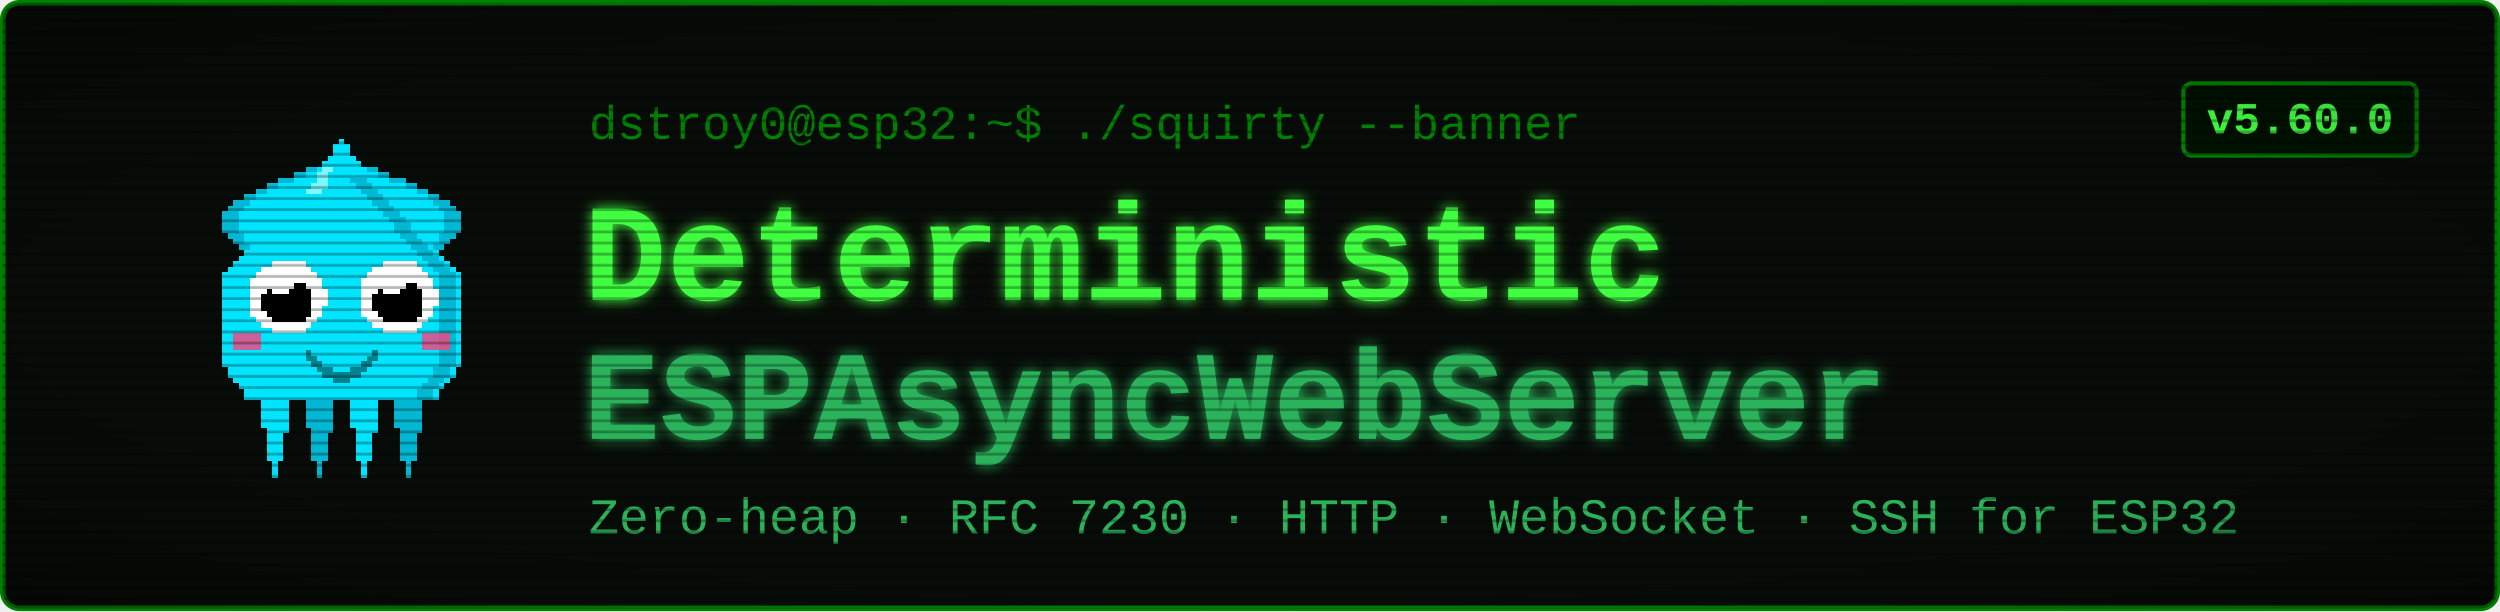
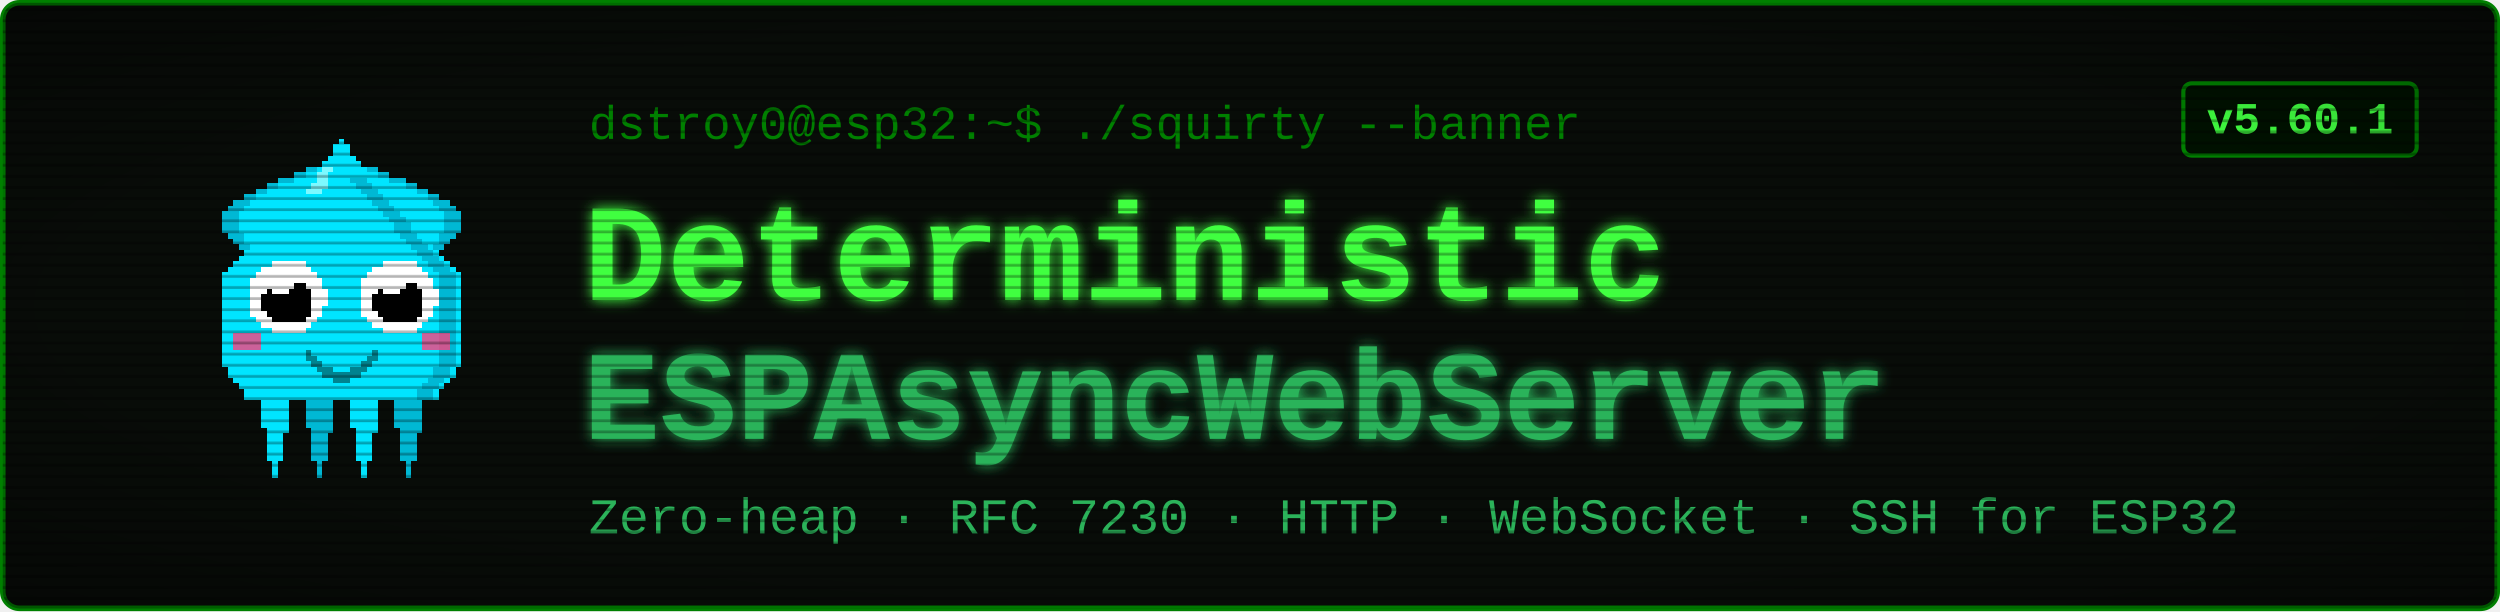
<svg xmlns="http://www.w3.org/2000/svg" viewBox="0 0 900 220" width="900" height="220" font-family="'Courier New', ui-monospace, monospace">
  <defs>
    <filter id="glow" x="-40%" y="-40%" width="180%" height="180%">
      <feGaussianBlur stdDeviation="2.4" result="b" />
      <feMerge>
        <feMergeNode in="b" />
        <feMergeNode in="SourceGraphic" />
      </feMerge>
    </filter>
    <pattern id="scan" width="4" height="4" patternUnits="userSpaceOnUse">
      <rect width="4" height="1" y="3" fill="#000000" opacity="0.28" />
    </pattern>
    <radialGradient id="vig" cx="50%" cy="50%" r="78%">
      <stop offset="58%" stop-color="#000000" stop-opacity="0" />
      <stop offset="100%" stop-color="#000000" stop-opacity="0.45" />
    </radialGradient>
  </defs>
  <rect x="1" y="1" width="898" height="218" rx="6" fill="#080c08" stroke="#008000" stroke-width="2" />
  <g transform="translate(58,46) scale(2)" shape-rendering="crispEdges">
    <rect x="29" y="6" width="1" height="1" fill="#00e5ff" />
    <rect x="26" y="7" width="3" height="1" fill="#00e5ff" />
    <rect x="24" y="8" width="4" height="1" fill="#00e5ff" />
    <rect x="21" y="9" width="7" height="1" fill="#00e5ff" />
    <rect x="19" y="10" width="8" height="1" fill="#00e5ff" />
    <rect x="17" y="11" width="9" height="1" fill="#00e5ff" />
    <rect x="15" y="12" width="10" height="1" fill="#00e5ff" />
    <rect x="13" y="13" width="11" height="1" fill="#00e5ff" />
    <rect x="12" y="14" width="11" height="1" fill="#00e5ff" />
    <rect x="11" y="15" width="11" height="1" fill="#00e5ff" />
    <rect x="11" y="16" width="10" height="1" fill="#00e5ff" />
    <rect x="11" y="17" width="9" height="1" fill="#00e5ff" />
    <rect x="11" y="18" width="9" height="1" fill="#00e5ff" />
    <rect x="12" y="19" width="7" height="1" fill="#00e5ff" />
    <rect x="13" y="20" width="5" height="1" fill="#00e5ff" />
    <rect x="14" y="21" width="3" height="1" fill="#00e5ff" />
    <rect x="15" y="22" width="1" height="1" fill="#00e5ff" />
    <rect x="29" y="6" width="3" height="1" fill="#00b8d4" />
    <rect x="26" y="7" width="3" height="1" fill="#00b8d4" />
    <rect x="24" y="8" width="2" height="1" fill="#00b8d4" />
    <rect x="21" y="9" width="3" height="1" fill="#00b8d4" />
    <rect x="19" y="10" width="2" height="1" fill="#00b8d4" />
    <rect x="17" y="11" width="2" height="1" fill="#00b8d4" />
    <rect x="15" y="12" width="2" height="1" fill="#00b8d4" />
    <rect x="13" y="13" width="3" height="1" fill="#00b8d4" />
    <rect x="12" y="14" width="3" height="1" fill="#00b8d4" />
    <rect x="11" y="15" width="3" height="1" fill="#00b8d4" />
    <rect x="11" y="16" width="3" height="1" fill="#00b8d4" />
    <rect x="11" y="17" width="3" height="1" fill="#00b8d4" />
    <rect x="11" y="18" width="3" height="1" fill="#00b8d4" />
    <rect x="12" y="19" width="3" height="1" fill="#00b8d4" />
    <rect x="13" y="20" width="2" height="1" fill="#00b8d4" />
    <rect x="14" y="21" width="2" height="1" fill="#00b8d4" />
    <rect x="15" y="22" width="2" height="1" fill="#00b8d4" />
    <rect x="35" y="6" width="1" height="1" fill="#00e5ff" />
    <rect x="36" y="7" width="3" height="1" fill="#00e5ff" />
    <rect x="37" y="8" width="4" height="1" fill="#00e5ff" />
    <rect x="37" y="9" width="7" height="1" fill="#00e5ff" />
    <rect x="38" y="10" width="8" height="1" fill="#00e5ff" />
    <rect x="39" y="11" width="9" height="1" fill="#00e5ff" />
    <rect x="40" y="12" width="10" height="1" fill="#00e5ff" />
    <rect x="41" y="13" width="11" height="1" fill="#00e5ff" />
    <rect x="42" y="14" width="11" height="1" fill="#00e5ff" />
    <rect x="43" y="15" width="11" height="1" fill="#00e5ff" />
    <rect x="44" y="16" width="10" height="1" fill="#00e5ff" />
    <rect x="45" y="17" width="9" height="1" fill="#00e5ff" />
    <rect x="45" y="18" width="9" height="1" fill="#00e5ff" />
    <rect x="46" y="19" width="7" height="1" fill="#00e5ff" />
    <rect x="47" y="20" width="5" height="1" fill="#00e5ff" />
    <rect x="48" y="21" width="3" height="1" fill="#00e5ff" />
    <rect x="49" y="22" width="1" height="1" fill="#00e5ff" />
    <rect x="33" y="6" width="3" height="1" fill="#00b8d4" />
    <rect x="36" y="7" width="3" height="1" fill="#00b8d4" />
    <rect x="39" y="8" width="2" height="1" fill="#00b8d4" />
    <rect x="41" y="9" width="3" height="1" fill="#00b8d4" />
    <rect x="44" y="10" width="2" height="1" fill="#00b8d4" />
    <rect x="46" y="11" width="2" height="1" fill="#00b8d4" />
    <rect x="48" y="12" width="2" height="1" fill="#00b8d4" />
    <rect x="49" y="13" width="3" height="1" fill="#00b8d4" />
    <rect x="50" y="14" width="3" height="1" fill="#00b8d4" />
    <rect x="51" y="15" width="3" height="1" fill="#00b8d4" />
    <rect x="51" y="16" width="3" height="1" fill="#00b8d4" />
    <rect x="51" y="17" width="3" height="1" fill="#00b8d4" />
    <rect x="51" y="18" width="3" height="1" fill="#00b8d4" />
    <rect x="50" y="19" width="3" height="1" fill="#00b8d4" />
    <rect x="50" y="20" width="2" height="1" fill="#00b8d4" />
    <rect x="49" y="21" width="2" height="1" fill="#00b8d4" />
    <rect x="48" y="22" width="2" height="1" fill="#00b8d4" />
    <rect x="17" y="46" width="7" height="1" fill="#00e5ff" />
    <rect x="17" y="47" width="7" height="1" fill="#00e5ff" />
    <rect x="17" y="48" width="7" height="1" fill="#00e5ff" />
    <rect x="18" y="49" width="5" height="1" fill="#00e5ff" />
    <rect x="18" y="50" width="5" height="1" fill="#00e5ff" />
    <rect x="18" y="51" width="5" height="1" fill="#00e5ff" />
    <rect x="18" y="52" width="5" height="1" fill="#00e5ff" />
    <rect x="18" y="53" width="5" height="1" fill="#00e5ff" />
    <rect x="19" y="54" width="4" height="1" fill="#00e5ff" />
    <rect x="19" y="55" width="3" height="1" fill="#00e5ff" />
    <rect x="19" y="56" width="3" height="1" fill="#00e5ff" />
    <rect x="19" y="57" width="3" height="1" fill="#00e5ff" />
    <rect x="19" y="58" width="3" height="1" fill="#00e5ff" />
    <rect x="19" y="59" width="3" height="1" fill="#00e5ff" />
    <rect x="20" y="60" width="1" height="1" fill="#00e5ff" />
    <rect x="20" y="61" width="1" height="1" fill="#00e5ff" />
    <rect x="20" y="62" width="1" height="1" fill="#00e5ff" />
    <rect x="25" y="46" width="7" height="1" fill="#00b8d4" />
    <rect x="25" y="47" width="7" height="1" fill="#00b8d4" />
    <rect x="25" y="48" width="7" height="1" fill="#00b8d4" />
    <rect x="26" y="49" width="5" height="1" fill="#00b8d4" />
    <rect x="26" y="50" width="5" height="1" fill="#00b8d4" />
    <rect x="26" y="51" width="5" height="1" fill="#00b8d4" />
    <rect x="26" y="52" width="5" height="1" fill="#00b8d4" />
    <rect x="26" y="53" width="5" height="1" fill="#00b8d4" />
    <rect x="27" y="54" width="4" height="1" fill="#00b8d4" />
    <rect x="27" y="55" width="3" height="1" fill="#00b8d4" />
    <rect x="27" y="56" width="3" height="1" fill="#00b8d4" />
    <rect x="27" y="57" width="3" height="1" fill="#00b8d4" />
    <rect x="27" y="58" width="3" height="1" fill="#00b8d4" />
    <rect x="27" y="59" width="3" height="1" fill="#00b8d4" />
    <rect x="28" y="60" width="1" height="1" fill="#00b8d4" />
    <rect x="28" y="61" width="1" height="1" fill="#00b8d4" />
    <rect x="28" y="62" width="1" height="1" fill="#00b8d4" />
    <rect x="33" y="46" width="7" height="1" fill="#00e5ff" />
    <rect x="33" y="47" width="7" height="1" fill="#00e5ff" />
    <rect x="33" y="48" width="7" height="1" fill="#00e5ff" />
    <rect x="34" y="49" width="5" height="1" fill="#00e5ff" />
    <rect x="34" y="50" width="5" height="1" fill="#00e5ff" />
    <rect x="34" y="51" width="5" height="1" fill="#00e5ff" />
    <rect x="34" y="52" width="5" height="1" fill="#00e5ff" />
    <rect x="34" y="53" width="5" height="1" fill="#00e5ff" />
    <rect x="35" y="54" width="4" height="1" fill="#00e5ff" />
    <rect x="35" y="55" width="3" height="1" fill="#00e5ff" />
    <rect x="35" y="56" width="3" height="1" fill="#00e5ff" />
    <rect x="35" y="57" width="3" height="1" fill="#00e5ff" />
    <rect x="35" y="58" width="3" height="1" fill="#00e5ff" />
    <rect x="35" y="59" width="3" height="1" fill="#00e5ff" />
    <rect x="36" y="60" width="1" height="1" fill="#00e5ff" />
    <rect x="36" y="61" width="1" height="1" fill="#00e5ff" />
    <rect x="36" y="62" width="1" height="1" fill="#00e5ff" />
    <rect x="41" y="46" width="7" height="1" fill="#00b8d4" />
    <rect x="41" y="47" width="7" height="1" fill="#00b8d4" />
    <rect x="41" y="48" width="7" height="1" fill="#00b8d4" />
    <rect x="42" y="49" width="5" height="1" fill="#00b8d4" />
    <rect x="42" y="50" width="5" height="1" fill="#00b8d4" />
    <rect x="42" y="51" width="5" height="1" fill="#00b8d4" />
    <rect x="42" y="52" width="5" height="1" fill="#00b8d4" />
    <rect x="42" y="53" width="5" height="1" fill="#00b8d4" />
    <rect x="43" y="54" width="4" height="1" fill="#00b8d4" />
    <rect x="43" y="55" width="3" height="1" fill="#00b8d4" />
    <rect x="43" y="56" width="3" height="1" fill="#00b8d4" />
    <rect x="43" y="57" width="3" height="1" fill="#00b8d4" />
    <rect x="43" y="58" width="3" height="1" fill="#00b8d4" />
    <rect x="43" y="59" width="3" height="1" fill="#00b8d4" />
    <rect x="44" y="60" width="1" height="1" fill="#00b8d4" />
    <rect x="44" y="61" width="1" height="1" fill="#00b8d4" />
    <rect x="44" y="62" width="1" height="1" fill="#00b8d4" />
    <rect x="32" y="2" width="1" height="1" fill="#00e5ff" />
    <rect x="31" y="3" width="3" height="1" fill="#00e5ff" />
    <rect x="31" y="4" width="3" height="1" fill="#00e5ff" />
    <rect x="30" y="5" width="5" height="1" fill="#00e5ff" />
    <rect x="29" y="6" width="7" height="1" fill="#00e5ff" />
    <rect x="28" y="7" width="9" height="1" fill="#00e5ff" />
    <rect x="27" y="8" width="11" height="1" fill="#00e5ff" />
    <rect x="27" y="9" width="11" height="1" fill="#00e5ff" />
    <rect x="26" y="10" width="13" height="1" fill="#00e5ff" />
    <rect x="25" y="11" width="15" height="1" fill="#00e5ff" />
    <rect x="24" y="12" width="17" height="1" fill="#00e5ff" />
    <rect x="23" y="13" width="19" height="1" fill="#00e5ff" />
    <rect x="22" y="14" width="21" height="1" fill="#00e5ff" />
    <rect x="21" y="15" width="23" height="1" fill="#00e5ff" />
    <rect x="20" y="16" width="25" height="1" fill="#00e5ff" />
    <rect x="19" y="17" width="27" height="1" fill="#00e5ff" />
    <rect x="19" y="18" width="27" height="1" fill="#00e5ff" />
    <rect x="18" y="19" width="29" height="1" fill="#00e5ff" />
    <rect x="17" y="20" width="31" height="1" fill="#00e5ff" />
    <rect x="16" y="21" width="33" height="1" fill="#00e5ff" />
    <rect x="15" y="22" width="35" height="1" fill="#00e5ff" />
    <rect x="14" y="23" width="37" height="1" fill="#00e5ff" />
    <rect x="13" y="24" width="39" height="1" fill="#00e5ff" />
    <rect x="12" y="25" width="41" height="1" fill="#00e5ff" />
    <rect x="11" y="26" width="43" height="1" fill="#00e5ff" />
    <rect x="11" y="27" width="43" height="1" fill="#00e5ff" />
    <rect x="11" y="28" width="43" height="1" fill="#00e5ff" />
    <rect x="11" y="29" width="43" height="1" fill="#00e5ff" />
    <rect x="11" y="30" width="43" height="1" fill="#00e5ff" />
    <rect x="11" y="31" width="43" height="1" fill="#00e5ff" />
    <rect x="11" y="32" width="43" height="1" fill="#00e5ff" />
    <rect x="11" y="33" width="43" height="1" fill="#00e5ff" />
    <rect x="11" y="34" width="43" height="1" fill="#00e5ff" />
    <rect x="11" y="35" width="43" height="1" fill="#00e5ff" />
    <rect x="11" y="36" width="43" height="1" fill="#00e5ff" />
    <rect x="11" y="37" width="43" height="1" fill="#00e5ff" />
    <rect x="11" y="38" width="43" height="1" fill="#00e5ff" />
    <rect x="11" y="39" width="43" height="1" fill="#00e5ff" />
    <rect x="11" y="40" width="43" height="1" fill="#00e5ff" />
    <rect x="11" y="41" width="43" height="1" fill="#00e5ff" />
    <rect x="11" y="42" width="43" height="1" fill="#00e5ff" />
    <rect x="12" y="43" width="41" height="1" fill="#00e5ff" />
    <rect x="12" y="44" width="41" height="1" fill="#00e5ff" />
    <rect x="13" y="45" width="39" height="1" fill="#00e5ff" />
    <rect x="14" y="46" width="37" height="1" fill="#00e5ff" />
    <rect x="15" y="47" width="35" height="1" fill="#00e5ff" />
    <rect x="15" y="48" width="35" height="1" fill="#00e5ff" />
    <rect x="34" y="9" width="3" height="1" fill="#00b8d4" />
    <rect x="35" y="10" width="3" height="1" fill="#00b8d4" />
    <rect x="36" y="11" width="3" height="1" fill="#00b8d4" />
    <rect x="37" y="12" width="3" height="1" fill="#00b8d4" />
    <rect x="38" y="13" width="3" height="1" fill="#00b8d4" />
    <rect x="39" y="14" width="3" height="1" fill="#00b8d4" />
    <rect x="40" y="15" width="3" height="1" fill="#00b8d4" />
    <rect x="41" y="16" width="3" height="1" fill="#00b8d4" />
    <rect x="42" y="17" width="3" height="1" fill="#00b8d4" />
    <rect x="42" y="18" width="3" height="1" fill="#00b8d4" />
    <rect x="43" y="19" width="3" height="1" fill="#00b8d4" />
    <rect x="44" y="20" width="3" height="1" fill="#00b8d4" />
    <rect x="45" y="21" width="3" height="1" fill="#00b8d4" />
    <rect x="46" y="22" width="3" height="1" fill="#00b8d4" />
    <rect x="47" y="23" width="3" height="1" fill="#00b8d4" />
    <rect x="48" y="24" width="3" height="1" fill="#00b8d4" />
    <rect x="49" y="25" width="3" height="1" fill="#00b8d4" />
    <rect x="50" y="26" width="3" height="1" fill="#00b8d4" />
    <rect x="50" y="27" width="3" height="1" fill="#00b8d4" />
    <rect x="50" y="28" width="3" height="1" fill="#00b8d4" />
    <rect x="50" y="29" width="3" height="1" fill="#00b8d4" />
    <rect x="50" y="30" width="3" height="1" fill="#00b8d4" />
    <rect x="50" y="31" width="3" height="1" fill="#00b8d4" />
    <rect x="50" y="32" width="3" height="1" fill="#00b8d4" />
    <rect x="50" y="33" width="3" height="1" fill="#00b8d4" />
    <rect x="50" y="34" width="3" height="1" fill="#00b8d4" />
    <rect x="50" y="35" width="3" height="1" fill="#00b8d4" />
    <rect x="50" y="36" width="3" height="1" fill="#00b8d4" />
    <rect x="50" y="37" width="3" height="1" fill="#00b8d4" />
    <rect x="50" y="38" width="3" height="1" fill="#00b8d4" />
    <rect x="50" y="39" width="3" height="1" fill="#00b8d4" />
    <rect x="50" y="40" width="3" height="1" fill="#00b8d4" />
    <rect x="50" y="41" width="3" height="1" fill="#00b8d4" />
    <rect x="50" y="42" width="3" height="1" fill="#00b8d4" />
    <rect x="49" y="43" width="3" height="1" fill="#00b8d4" />
    <rect x="49" y="44" width="3" height="1" fill="#00b8d4" />
    <rect x="48" y="45" width="3" height="1" fill="#00b8d4" />
    <rect x="47" y="46" width="3" height="1" fill="#00b8d4" />
    <rect x="46" y="47" width="3" height="1" fill="#00b8d4" />
    <rect x="46" y="48" width="3" height="1" fill="#00b8d4" />
    <rect x="29" y="7" width="2" height="1" fill="#7df9ff" />
    <rect x="28" y="8" width="2" height="1" fill="#7df9ff" />
    <rect x="28" y="9" width="2" height="1" fill="#7df9ff" />
    <rect x="27" y="10" width="3" height="1" fill="#7df9ff" />
    <rect x="26" y="11" width="3" height="1" fill="#7df9ff" />
    <rect x="13" y="37" width="5" height="3" fill="#ff4081" opacity="0.8" />
    <rect x="47" y="37" width="5" height="3" fill="#ff4081" opacity="0.8" />
    <rect x="20" y="24" width="6" height="1" fill="#ffffff" />
    <rect x="18" y="25" width="9" height="1" fill="#ffffff" />
    <rect x="17" y="26" width="11" height="1" fill="#ffffff" />
    <rect x="16" y="27" width="13" height="1" fill="#ffffff" />
    <rect x="16" y="28" width="13" height="1" fill="#ffffff" />
    <rect x="16" y="29" width="14" height="1" fill="#ffffff" />
    <rect x="16" y="30" width="14" height="1" fill="#ffffff" />
    <rect x="16" y="31" width="14" height="1" fill="#ffffff" />
    <rect x="16" y="32" width="13" height="1" fill="#ffffff" />
    <rect x="16" y="33" width="13" height="1" fill="#ffffff" />
    <rect x="17" y="34" width="11" height="1" fill="#ffffff" />
    <rect x="18" y="35" width="9" height="1" fill="#ffffff" />
    <rect x="20" y="36" width="6" height="1" fill="#ffffff" />
    <rect x="20" y="28" width="6" height="1" fill="#000000" />
    <rect x="19" y="29" width="8" height="1" fill="#000000" />
    <rect x="18" y="30" width="9" height="1" fill="#000000" />
    <rect x="18" y="31" width="9" height="1" fill="#000000" />
    <rect x="18" y="32" width="9" height="1" fill="#000000" />
    <rect x="19" y="33" width="8" height="1" fill="#000000" />
    <rect x="20" y="34" width="6" height="1" fill="#000000" />
    <rect x="20" y="27" width="3" height="1" fill="#ffffff" />
    <rect x="20" y="28" width="4" height="1" fill="#ffffff" />
    <rect x="20" y="29" width="3" height="1" fill="#ffffff" />
    <rect x="40" y="24" width="6" height="1" fill="#ffffff" />
    <rect x="38" y="25" width="9" height="1" fill="#ffffff" />
    <rect x="37" y="26" width="11" height="1" fill="#ffffff" />
    <rect x="36" y="27" width="13" height="1" fill="#ffffff" />
    <rect x="36" y="28" width="13" height="1" fill="#ffffff" />
    <rect x="36" y="29" width="14" height="1" fill="#ffffff" />
    <rect x="36" y="30" width="14" height="1" fill="#ffffff" />
    <rect x="36" y="31" width="14" height="1" fill="#ffffff" />
    <rect x="36" y="32" width="13" height="1" fill="#ffffff" />
    <rect x="36" y="33" width="13" height="1" fill="#ffffff" />
    <rect x="37" y="34" width="11" height="1" fill="#ffffff" />
    <rect x="38" y="35" width="9" height="1" fill="#ffffff" />
    <rect x="40" y="36" width="6" height="1" fill="#ffffff" />
    <rect x="40" y="28" width="6" height="1" fill="#000000" />
    <rect x="39" y="29" width="8" height="1" fill="#000000" />
    <rect x="38" y="30" width="9" height="1" fill="#000000" />
    <rect x="38" y="31" width="9" height="1" fill="#000000" />
    <rect x="38" y="32" width="9" height="1" fill="#000000" />
    <rect x="39" y="33" width="8" height="1" fill="#000000" />
    <rect x="40" y="34" width="6" height="1" fill="#000000" />
    <rect x="40" y="27" width="3" height="1" fill="#ffffff" />
    <rect x="40" y="28" width="4" height="1" fill="#ffffff" />
    <rect x="40" y="29" width="3" height="1" fill="#ffffff" />
    <rect x="26" y="40" width="1" height="2" fill="#00838f" />
    <rect x="27" y="41" width="1" height="2" fill="#00838f" />
    <rect x="28" y="42" width="1" height="2" fill="#00838f" />
    <rect x="29" y="43" width="1" height="2" fill="#00838f" />
    <rect x="30" y="43" width="1" height="2" fill="#00838f" />
    <rect x="31" y="44" width="1" height="2" fill="#00838f" />
    <rect x="32" y="44" width="1" height="2" fill="#00838f" />
    <rect x="33" y="44" width="1" height="2" fill="#00838f" />
    <rect x="34" y="43" width="1" height="2" fill="#00838f" />
    <rect x="35" y="43" width="1" height="2" fill="#00838f" />
    <rect x="36" y="42" width="1" height="2" fill="#00838f" />
    <rect x="37" y="41" width="1" height="2" fill="#00838f" />
    <rect x="38" y="40" width="1" height="2" fill="#00838f" />
  </g>
  <text x="212" y="50" font-size="17" fill="#008000">dstroy0@esp32:~$ ./squirty --banner</text>
  <text x="210" y="108" font-size="50" font-weight="700" fill="#40ff40" filter="url(#glow)">Deterministic</text>
  <text x="210" y="158" font-size="46" font-weight="700" fill="#2bb35a" filter="url(#glow)">ESPAsyncWebServer</text>
  <text x="212" y="192" font-size="18" fill="#2bb35a">Zero-heap · RFC 7230 · HTTP · WebSocket · SSH for ESP32</text>
  <rect x="786" y="30" width="84" height="26" rx="3" fill="#001100" stroke="#008000" stroke-width="1.5" />
-   <text x="828" y="48" font-size="16" font-weight="700" fill="#40ff40" text-anchor="middle">v5.60.0</text>
+   <text x="828" y="48" font-size="16" font-weight="700" fill="#40ff40" text-anchor="middle">v5.60.1</text>
  <rect x="1" y="1" width="898" height="218" rx="6" fill="url(#scan)" />
  <rect x="1" y="1" width="898" height="218" rx="6" fill="url(#vig)" />
</svg>
